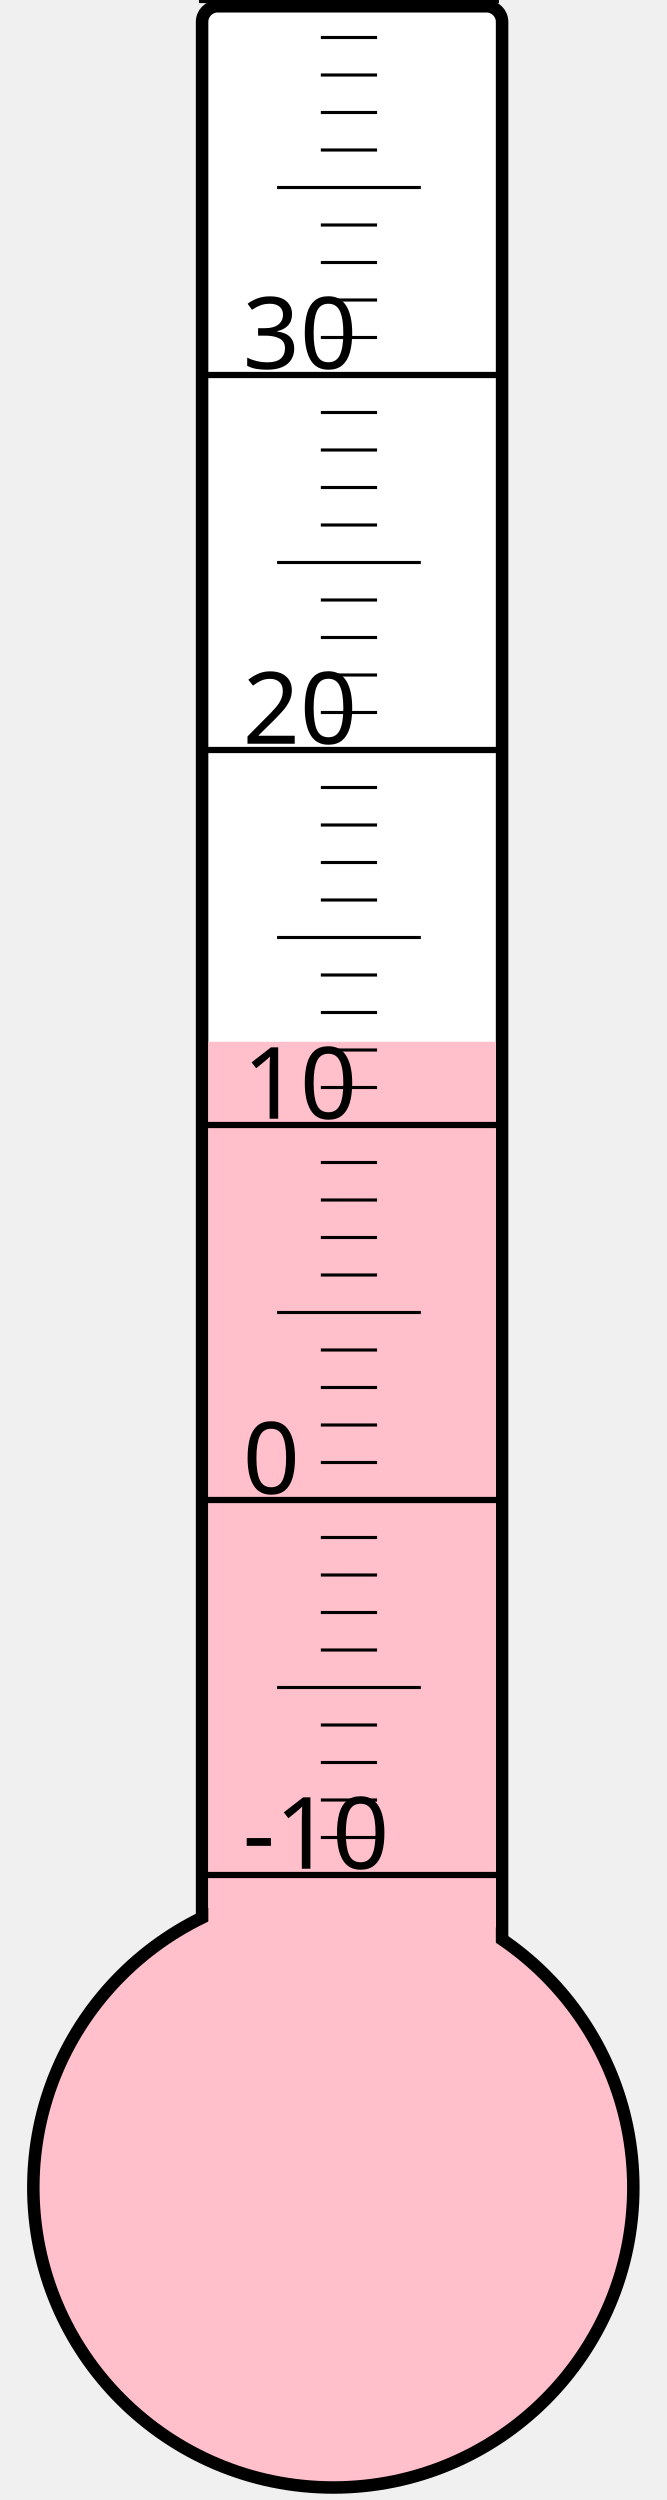
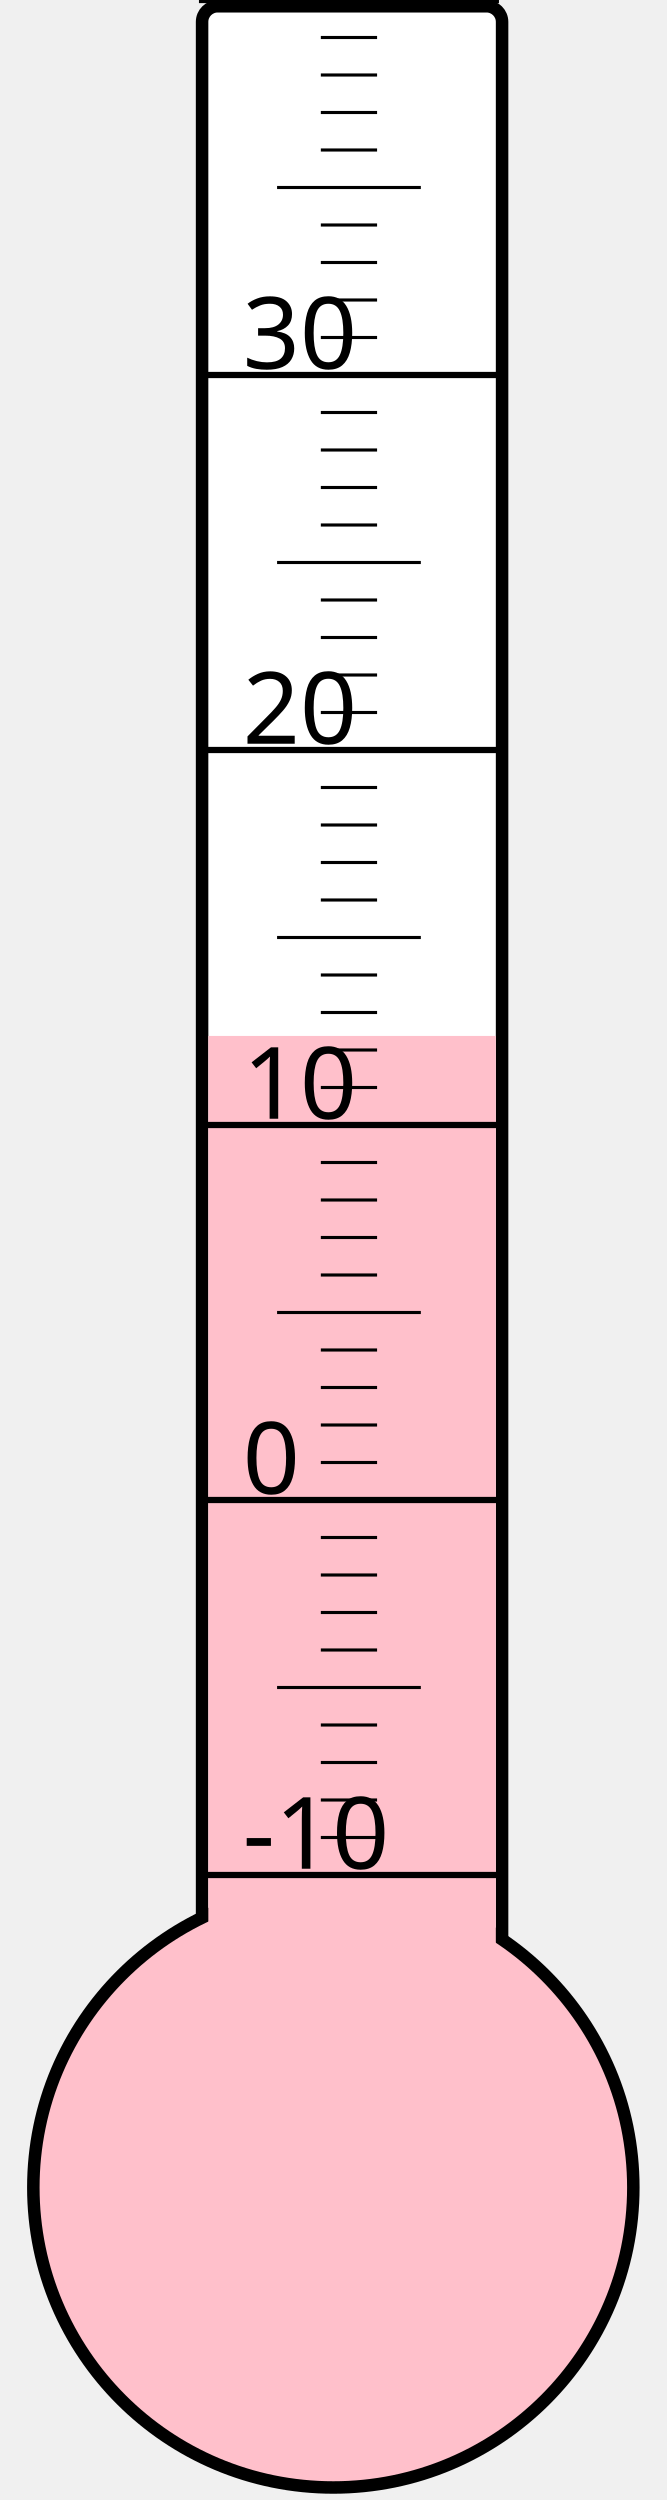
<svg xmlns="http://www.w3.org/2000/svg" width="40px" height="150px" viewBox="0 0 200 800">
  <rect width="200" height="800" x="0" y="0" style="fill: #ffffeb; fill-opacity: 0;" />
  <rect width="96" height="680" x="58" y="2" rx="5" ry="5" style="fill: white; fill-opacity: 1; stroke: black; stroke-width: 4;" />
  <circle cx="100" cy="700" r="96" style="fill: pink; stroke: black; stroke-width: 4;" />
-   <rect width="92" height="366.625" x="60" y="333.375" style="fill: pink; fill-opacity: 1; stroke-width: 0;" />
+   <rect width="92" height="368.5" x="60" y="331.5" style="fill: pink; fill-opacity: 1; stroke-width: 0;" />
  <text x="71" y="598" style="font-family: sans-serif; font-size: 24pt;">-10</text>
  <text x="71" y="478" style="font-family: sans-serif; font-size: 24pt;">0</text>
  <text x="71" y="358" style="font-family: sans-serif; font-size: 24pt;">10</text>
  <text x="71" y="238" style="font-family: sans-serif; font-size: 24pt;">20</text>
  <text x="71" y="118" style="font-family: sans-serif; font-size: 24pt;">30</text>
  <g style="stroke: black;">
    <line x1="57" y1="600" x2="153" y2="600" style="stroke-width: 2;" />
    <line x1="96" y1="588" x2="114" y2="588" style="stroke-width: 1;" />
    <line x1="96" y1="576" x2="114" y2="576" style="stroke-width: 1;" />
    <line x1="96" y1="564" x2="114" y2="564" style="stroke-width: 1;" />
    <line x1="96" y1="552" x2="114" y2="552" style="stroke-width: 1;" />
    <line x1="82" y1="540" x2="128" y2="540" style="stroke-width: 1;" />
    <line x1="96" y1="528" x2="114" y2="528" style="stroke-width: 1;" />
    <line x1="96" y1="516" x2="114" y2="516" style="stroke-width: 1;" />
    <line x1="96" y1="504" x2="114" y2="504" style="stroke-width: 1;" />
    <line x1="96" y1="492" x2="114" y2="492" style="stroke-width: 1;" />
    <line x1="57" y1="480" x2="153" y2="480" style="stroke-width: 2;" />
    <line x1="96" y1="468" x2="114" y2="468" style="stroke-width: 1;" />
    <line x1="96" y1="456" x2="114" y2="456" style="stroke-width: 1;" />
    <line x1="96" y1="444" x2="114" y2="444" style="stroke-width: 1;" />
    <line x1="96" y1="432" x2="114" y2="432" style="stroke-width: 1;" />
    <line x1="82" y1="420" x2="128" y2="420" style="stroke-width: 1;" />
    <line x1="96" y1="408" x2="114" y2="408" style="stroke-width: 1;" />
    <line x1="96" y1="396" x2="114" y2="396" style="stroke-width: 1;" />
    <line x1="96" y1="384" x2="114" y2="384" style="stroke-width: 1;" />
    <line x1="96" y1="372" x2="114" y2="372" style="stroke-width: 1;" />
    <line x1="57" y1="360" x2="153" y2="360" style="stroke-width: 2;" />
    <line x1="96" y1="348" x2="114" y2="348" style="stroke-width: 1;" />
    <line x1="96" y1="336" x2="114" y2="336" style="stroke-width: 1;" />
    <line x1="96" y1="324" x2="114" y2="324" style="stroke-width: 1;" />
    <line x1="96" y1="312" x2="114" y2="312" style="stroke-width: 1;" />
    <line x1="82" y1="300" x2="128" y2="300" style="stroke-width: 1;" />
    <line x1="96" y1="288" x2="114" y2="288" style="stroke-width: 1;" />
    <line x1="96" y1="276" x2="114" y2="276" style="stroke-width: 1;" />
    <line x1="96" y1="264" x2="114" y2="264" style="stroke-width: 1;" />
    <line x1="96" y1="252" x2="114" y2="252" style="stroke-width: 1;" />
    <line x1="57" y1="240" x2="153" y2="240" style="stroke-width: 2;" />
    <line x1="96" y1="228" x2="114" y2="228" style="stroke-width: 1;" />
    <line x1="96" y1="216" x2="114" y2="216" style="stroke-width: 1;" />
    <line x1="96" y1="204" x2="114" y2="204" style="stroke-width: 1;" />
    <line x1="96" y1="192" x2="114" y2="192" style="stroke-width: 1;" />
    <line x1="82" y1="180" x2="128" y2="180" style="stroke-width: 1;" />
    <line x1="96" y1="168" x2="114" y2="168" style="stroke-width: 1;" />
    <line x1="96" y1="156" x2="114" y2="156" style="stroke-width: 1;" />
    <line x1="96" y1="144" x2="114" y2="144" style="stroke-width: 1;" />
    <line x1="96" y1="132" x2="114" y2="132" style="stroke-width: 1;" />
    <line x1="57" y1="120" x2="153" y2="120" style="stroke-width: 2;" />
    <line x1="96" y1="108" x2="114" y2="108" style="stroke-width: 1;" />
    <line x1="96" y1="96" x2="114" y2="96" style="stroke-width: 1;" />
    <line x1="96" y1="84" x2="114" y2="84" style="stroke-width: 1;" />
    <line x1="96" y1="72" x2="114" y2="72" style="stroke-width: 1;" />
    <line x1="82" y1="60" x2="128" y2="60" style="stroke-width: 1;" />
    <line x1="96" y1="48" x2="114" y2="48" style="stroke-width: 1;" />
    <line x1="96" y1="36" x2="114" y2="36" style="stroke-width: 1;" />
    <line x1="96" y1="24" x2="114" y2="24" style="stroke-width: 1;" />
    <line x1="96" y1="12" x2="114" y2="12" style="stroke-width: 1;" />
    <line x1="57" y1="0" x2="153" y2="0" style="stroke-width: 2;" />
  </g>
</svg>
